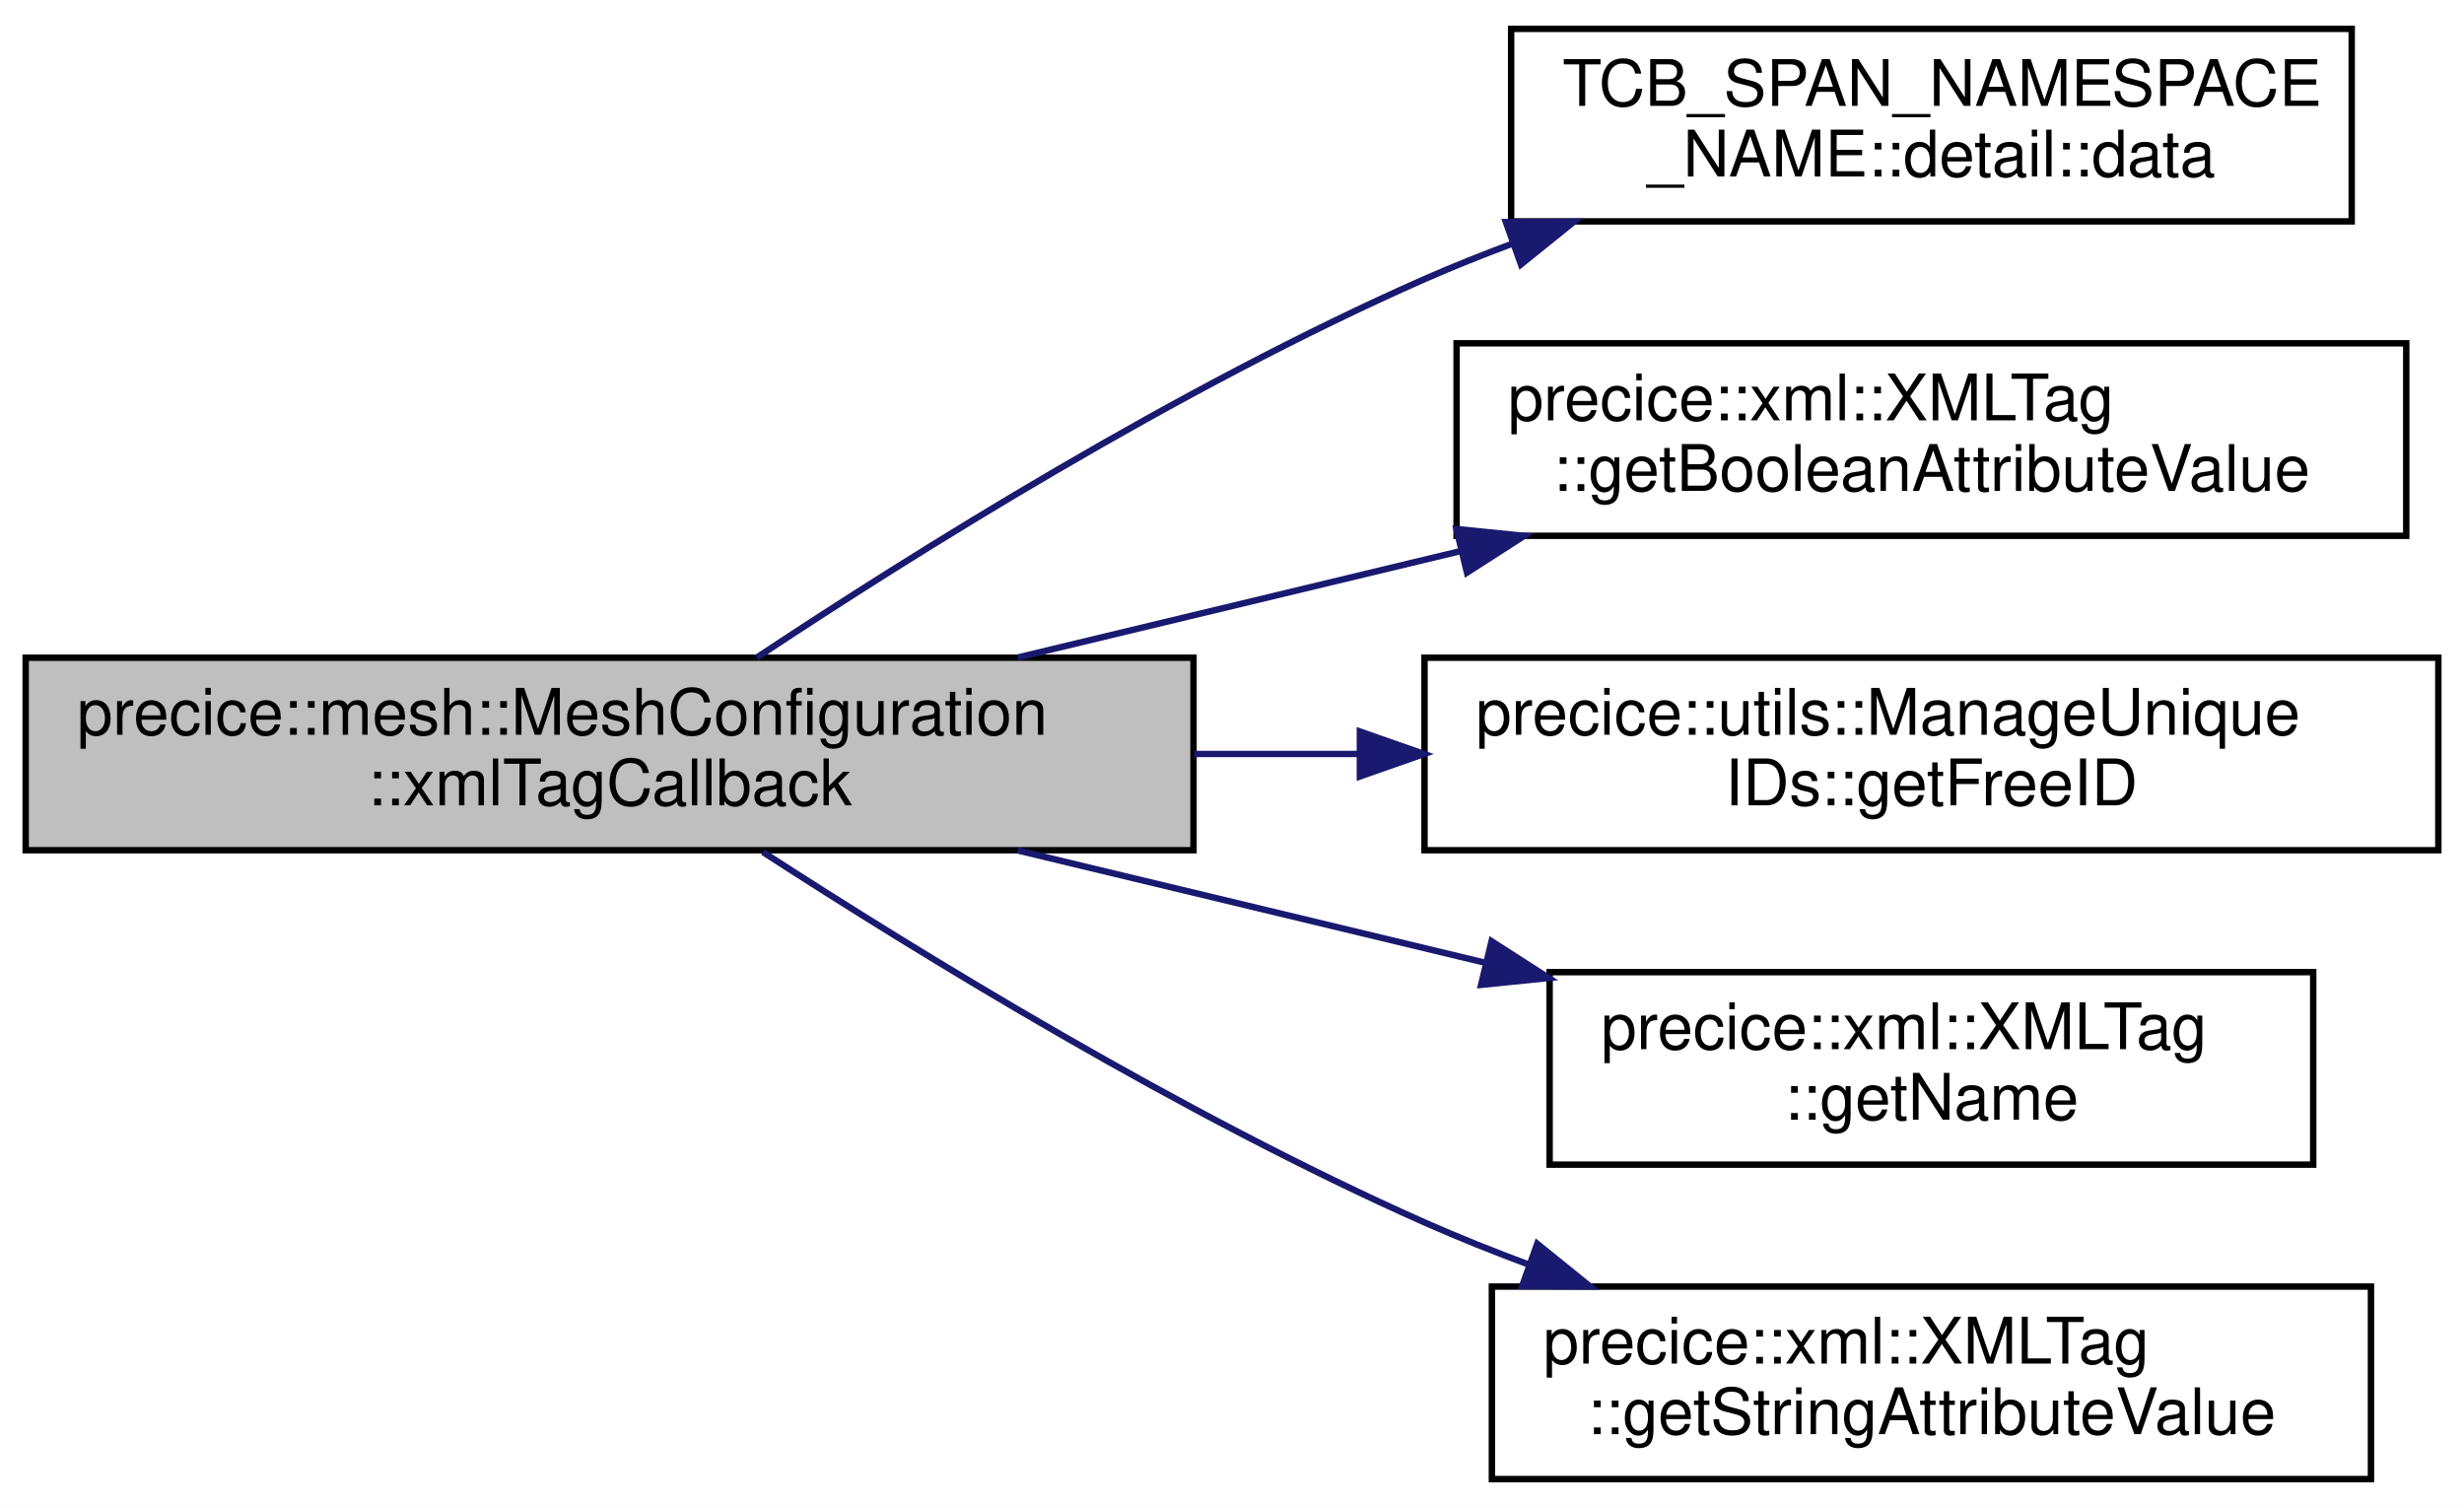
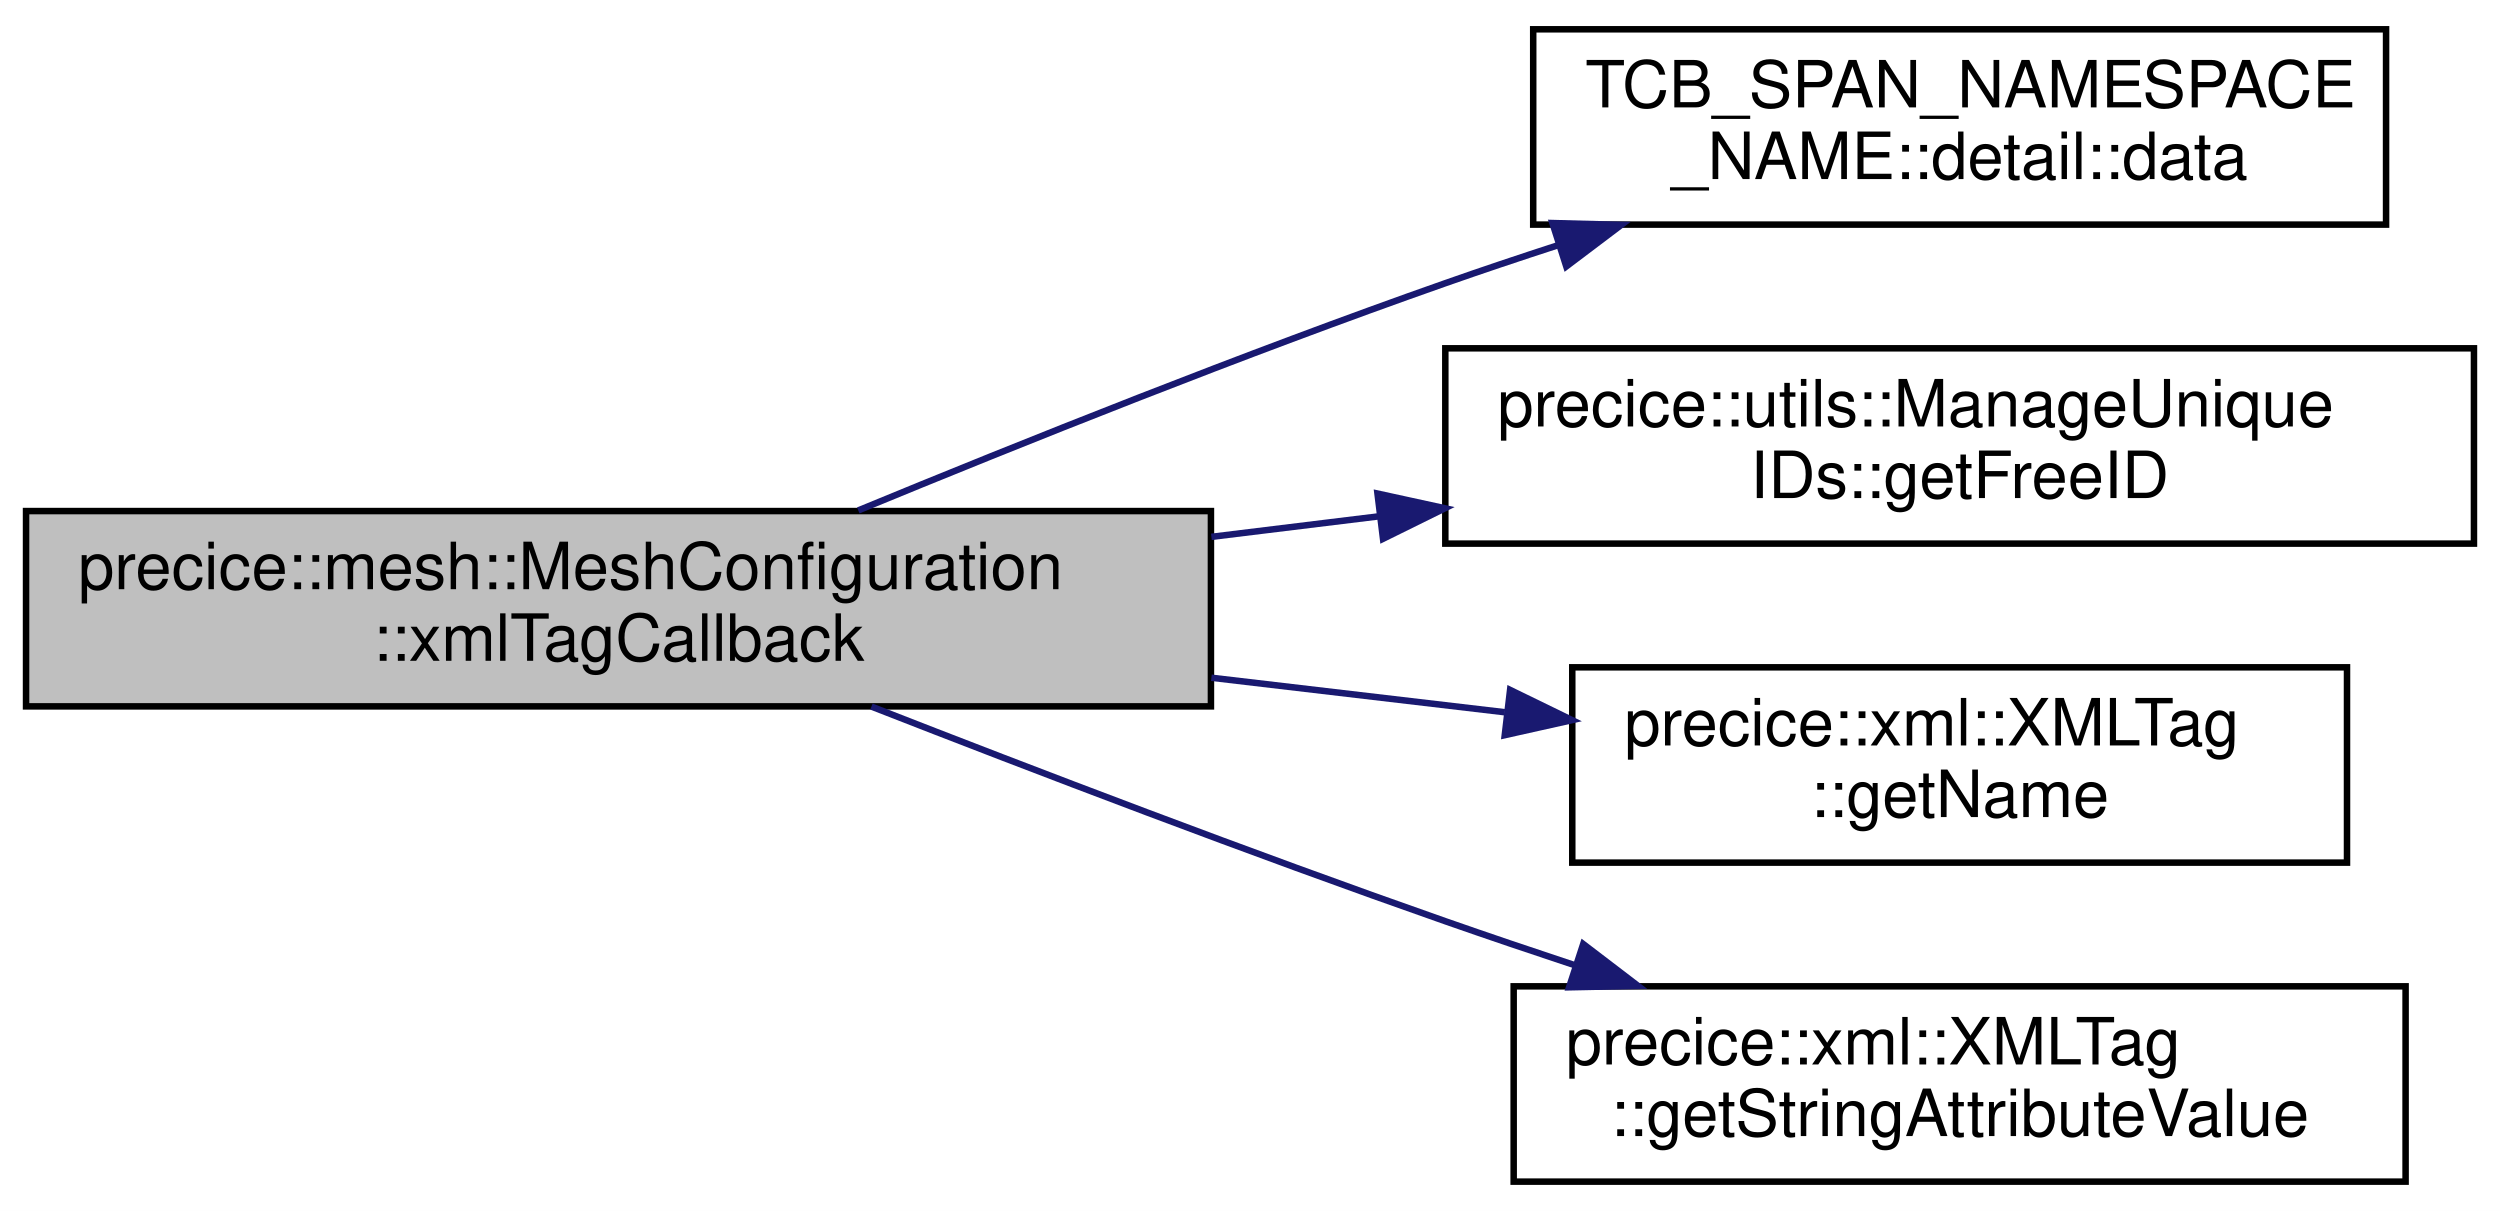
- <svg xmlns="http://www.w3.org/2000/svg" xmlns:xlink="http://www.w3.org/1999/xlink" width="384pt" height="235pt" viewBox="0.00 0.00 384.00 235.00">
-   <g id="graph0" class="graph" transform="scale(1 1) rotate(0) translate(4 231)">
-     <polygon fill="white" stroke="transparent" points="-4,4 -4,-231 380,-231 380,4 -4,4" />
+ <svg xmlns="http://www.w3.org/2000/svg" xmlns:xlink="http://www.w3.org/1999/xlink" width="384pt" height="186pt" viewBox="0.00 0.00 384.00 186.00">
+   <g id="graph0" class="graph" transform="scale(1 1) rotate(0) translate(4 182)">
+     <polygon fill="white" stroke="transparent" points="-4,4 -4,-182 380,-182 380,4 -4,4" />
    <g id="node1" class="node">
      <g id="a_node1">
        <a xlink:title="Callback at begin of XML tag.">
-           <polygon fill="#bfbfbf" stroke="black" points="0,-98.5 0,-128.5 182,-128.5 182,-98.5 0,-98.5" />
-           <text text-anchor="start" x="8" y="-116.5" font-family="Helvetica,sans-Serif" font-size="10.00">precice::mesh::MeshConfiguration</text>
-           <text text-anchor="middle" x="91" y="-105.5" font-family="Helvetica,sans-Serif" font-size="10.00">::xmlTagCallback</text>
+           <polygon fill="#bfbfbf" stroke="black" points="0,-73.5 0,-103.5 182,-103.5 182,-73.5 0,-73.5" />
+           <text text-anchor="start" x="8" y="-91.5" font-family="Helvetica,sans-Serif" font-size="10.00">precice::mesh::MeshConfiguration</text>
+           <text text-anchor="middle" x="91" y="-80.5" font-family="Helvetica,sans-Serif" font-size="10.00">::xmlTagCallback</text>
        </a>
      </g>
    </g>
    <g id="node2" class="node">
      <g id="a_node2">
        <a xlink:href="namespaceTCB__SPAN__NAMESPACE__NAME_1_1detail.html#ada90c89c458a0d53c483e767de7b7701" target="_top" xlink:title=" ">
-           <polygon fill="white" stroke="black" points="231.5,-196.5 231.5,-226.5 362.5,-226.5 362.5,-196.5 231.5,-196.5" />
-           <text text-anchor="start" x="239.5" y="-214.5" font-family="Helvetica,sans-Serif" font-size="10.00">TCB_SPAN_NAMESPACE</text>
-           <text text-anchor="middle" x="297" y="-203.5" font-family="Helvetica,sans-Serif" font-size="10.00">_NAME::detail::data</text>
+           <polygon fill="white" stroke="black" points="231.5,-147.5 231.5,-177.5 362.5,-177.5 362.5,-147.5 231.5,-147.5" />
+           <text text-anchor="start" x="239.5" y="-165.5" font-family="Helvetica,sans-Serif" font-size="10.00">TCB_SPAN_NAMESPACE</text>
+           <text text-anchor="middle" x="297" y="-154.5" font-family="Helvetica,sans-Serif" font-size="10.00">_NAME::detail::data</text>
        </a>
      </g>
    </g>
    <g id="edge1" class="edge">
-       <path fill="none" stroke="midnightblue" d="M113.92,-128.51C138.42,-144.77 179.69,-170.63 218,-187.5 222.39,-189.43 226.98,-191.27 231.64,-193.01" />
-       <polygon fill="midnightblue" stroke="midnightblue" points="230.68,-196.39 241.28,-196.44 233.03,-189.79 230.68,-196.39" />
+       <path fill="none" stroke="midnightblue" d="M127.83,-103.6C152.89,-113.94 187.25,-127.69 218,-138.5 223.57,-140.46 229.38,-142.41 235.23,-144.31" />
+       <polygon fill="midnightblue" stroke="midnightblue" points="234.45,-147.74 245.04,-147.46 236.58,-141.07 234.45,-147.74" />
    </g>
    <g id="node3" class="node">
      <g id="a_node3">
-         <a xlink:href="classprecice_1_1xml_1_1XMLTag.html#a1ab00bf44c17a59be0dda8b2dba572bd" target="_top" xlink:title=" ">
-           <polygon fill="white" stroke="black" points="223,-147.5 223,-177.5 371,-177.5 371,-147.5 223,-147.5" />
-           <text text-anchor="start" x="231" y="-165.5" font-family="Helvetica,sans-Serif" font-size="10.00">precice::xml::XMLTag</text>
-           <text text-anchor="middle" x="297" y="-154.5" font-family="Helvetica,sans-Serif" font-size="10.00">::getBooleanAttributeValue</text>
-         </a>
-       </g>
-     </g>
-     <g id="edge2" class="edge">
-       <path fill="none" stroke="midnightblue" d="M154.59,-128.53C176.43,-133.78 201.11,-139.71 223.67,-145.13" />
-       <polygon fill="midnightblue" stroke="midnightblue" points="222.98,-148.56 233.53,-147.49 224.62,-141.76 222.98,-148.56" />
-     </g>
-     <g id="node4" class="node">
-       <g id="a_node4">
        <a xlink:href="classprecice_1_1utils_1_1ManageUniqueIDs.html#a02be264c279698ae293587b6576088b5" target="_top" xlink:title=" ">
          <polygon fill="white" stroke="black" points="218,-98.5 218,-128.5 376,-128.5 376,-98.5 218,-98.5" />
          <text text-anchor="start" x="226" y="-116.5" font-family="Helvetica,sans-Serif" font-size="10.00">precice::utils::ManageUnique</text>
          <text text-anchor="middle" x="297" y="-105.5" font-family="Helvetica,sans-Serif" font-size="10.00">IDs::getFreeID</text>
        </a>
      </g>
    </g>
-     <g id="edge3" class="edge">
-       <path fill="none" stroke="midnightblue" d="M182.07,-113.5C190.57,-113.5 199.18,-113.5 207.66,-113.5" />
-       <polygon fill="midnightblue" stroke="midnightblue" points="207.93,-117 217.93,-113.5 207.93,-110 207.93,-117" />
+     <g id="edge2" class="edge">
+       <path fill="none" stroke="midnightblue" d="M182.07,-99.54C190.66,-100.59 199.37,-101.66 207.94,-102.71" />
+       <polygon fill="midnightblue" stroke="midnightblue" points="207.58,-106.19 217.93,-103.93 208.43,-99.24 207.58,-106.19" />
    </g>
-     <g id="node5" class="node">
-       <g id="a_node5">
+     <g id="node4" class="node">
+       <g id="a_node4">
        <a xlink:href="classprecice_1_1xml_1_1XMLTag.html#a0ef9cef092179e6b86eaf5144fa5c088" target="_top" xlink:title="Returns name (without namespace).">
          <polygon fill="white" stroke="black" points="237.5,-49.5 237.5,-79.5 356.5,-79.5 356.5,-49.5 237.5,-49.5" />
          <text text-anchor="start" x="245.5" y="-67.5" font-family="Helvetica,sans-Serif" font-size="10.00">precice::xml::XMLTag</text>
          <text text-anchor="middle" x="297" y="-56.5" font-family="Helvetica,sans-Serif" font-size="10.00">::getName</text>
        </a>
      </g>
    </g>
-     <g id="edge4" class="edge">
-       <path fill="none" stroke="midnightblue" d="M154.59,-98.47C177.65,-92.93 203.89,-86.63 227.44,-80.97" />
-       <polygon fill="midnightblue" stroke="midnightblue" points="228.45,-84.32 237.36,-78.59 226.82,-77.52 228.45,-84.32" />
+     <g id="edge3" class="edge">
+       <path fill="none" stroke="midnightblue" d="M182.07,-77.9C197.19,-76.12 212.66,-74.3 227.13,-72.6" />
+       <polygon fill="midnightblue" stroke="midnightblue" points="227.95,-76.03 237.47,-71.39 227.13,-69.08 227.95,-76.03" />
    </g>
-     <g id="node6" class="node">
-       <g id="a_node6">
+     <g id="node5" class="node">
+       <g id="a_node5">
        <a xlink:href="classprecice_1_1xml_1_1XMLTag.html#a96199a40175e3f0b1bc108eb280da57b" target="_top" xlink:title=" ">
          <polygon fill="white" stroke="black" points="228.5,-0.5 228.5,-30.5 365.5,-30.5 365.5,-0.5 228.5,-0.5" />
          <text text-anchor="start" x="236.5" y="-18.5" font-family="Helvetica,sans-Serif" font-size="10.00">precice::xml::XMLTag</text>
          <text text-anchor="middle" x="297" y="-7.5" font-family="Helvetica,sans-Serif" font-size="10.00">::getStringAttributeValue</text>
        </a>
      </g>
    </g>
-     <g id="edge5" class="edge">
-       <path fill="none" stroke="midnightblue" d="M114.89,-98.22C139.55,-82.24 180.33,-57.21 218,-40.5 223.25,-38.17 228.78,-35.96 234.37,-33.88" />
-       <polygon fill="midnightblue" stroke="midnightblue" points="235.57,-37.17 243.81,-30.51 233.21,-30.57 235.57,-37.17" />
+     <g id="edge4" class="edge">
+       <path fill="none" stroke="midnightblue" d="M129.85,-73.47C154.77,-63.73 188.18,-50.95 218,-40.5 224.4,-38.26 231.13,-35.98 237.83,-33.76" />
+       <polygon fill="midnightblue" stroke="midnightblue" points="239.18,-37 247.6,-30.57 237.01,-30.35 239.18,-37" />
    </g>
  </g>
</svg>
